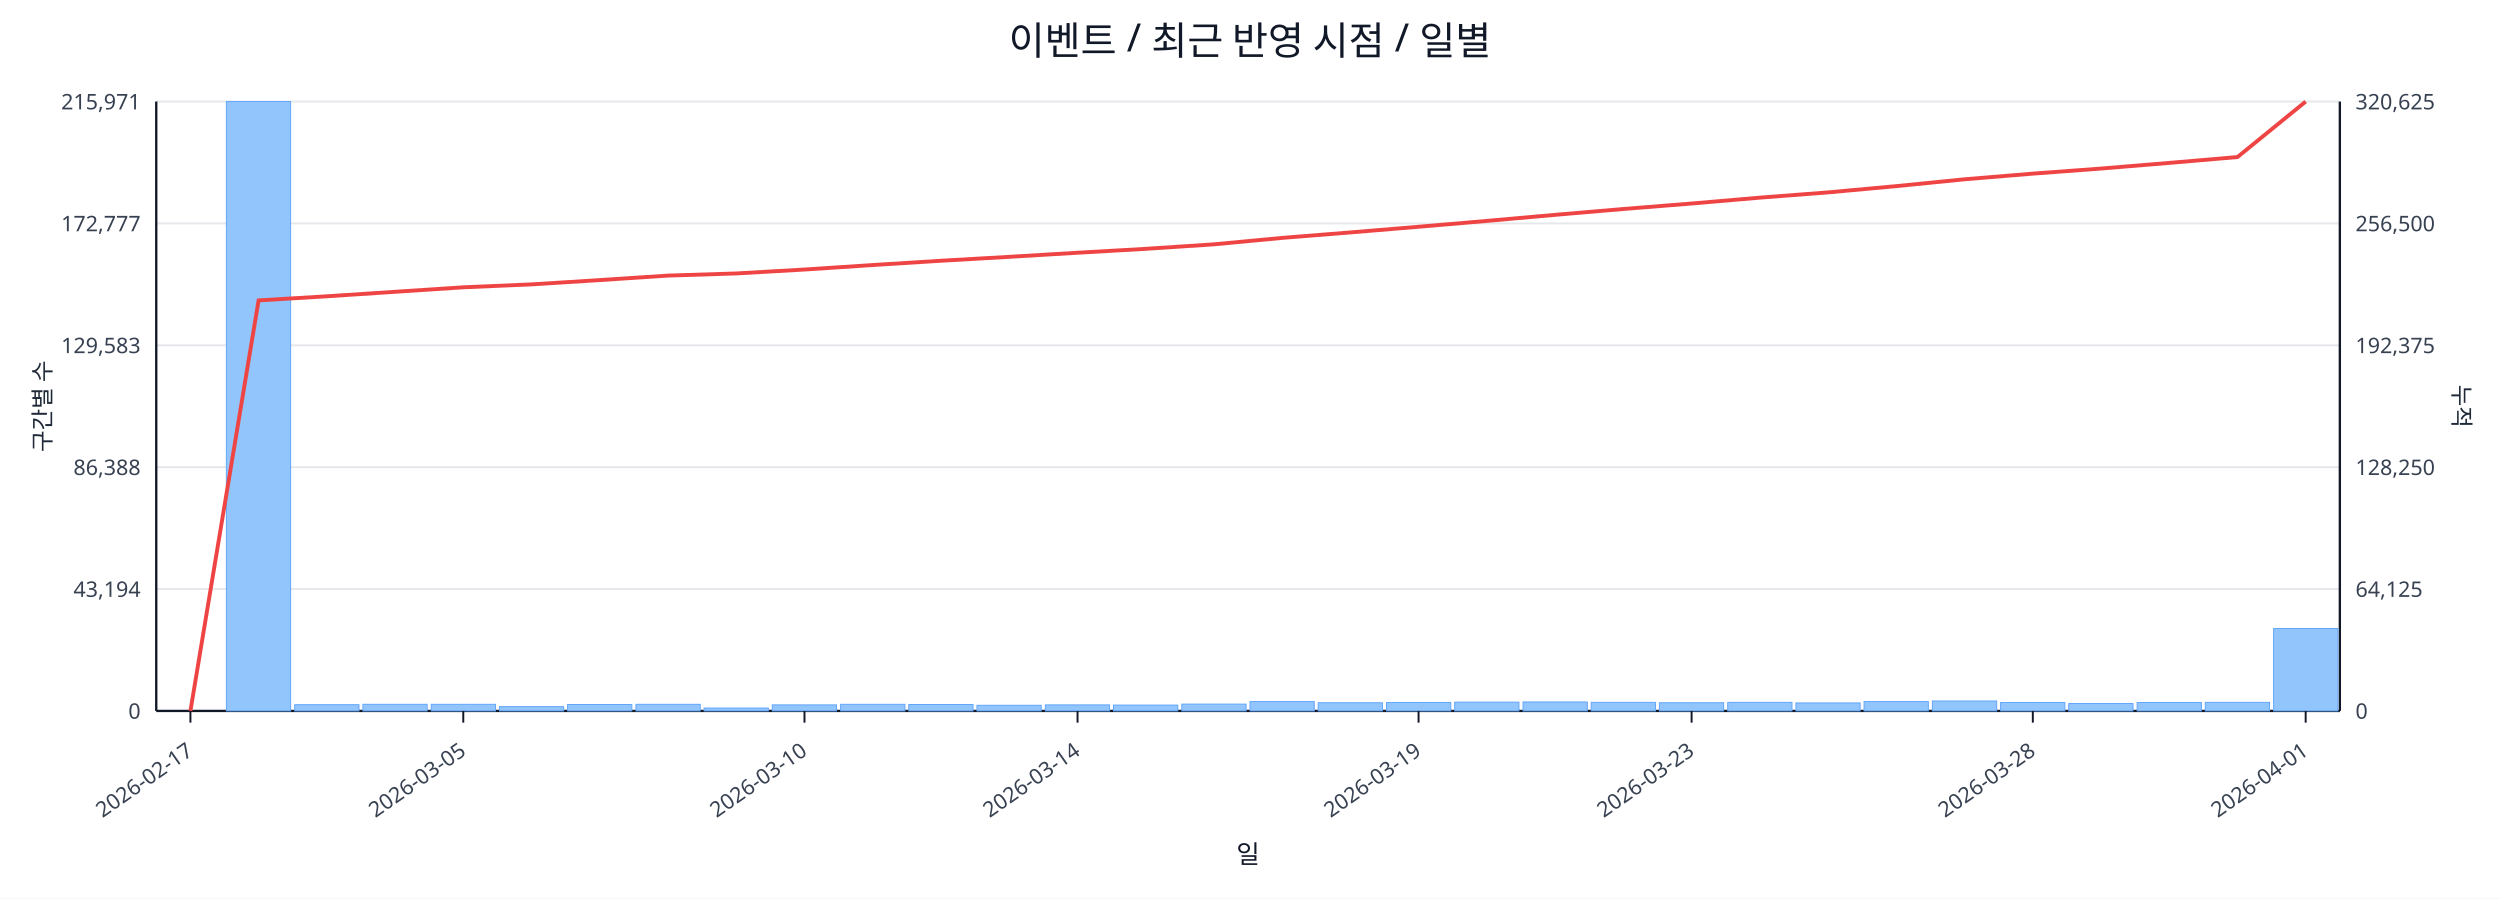
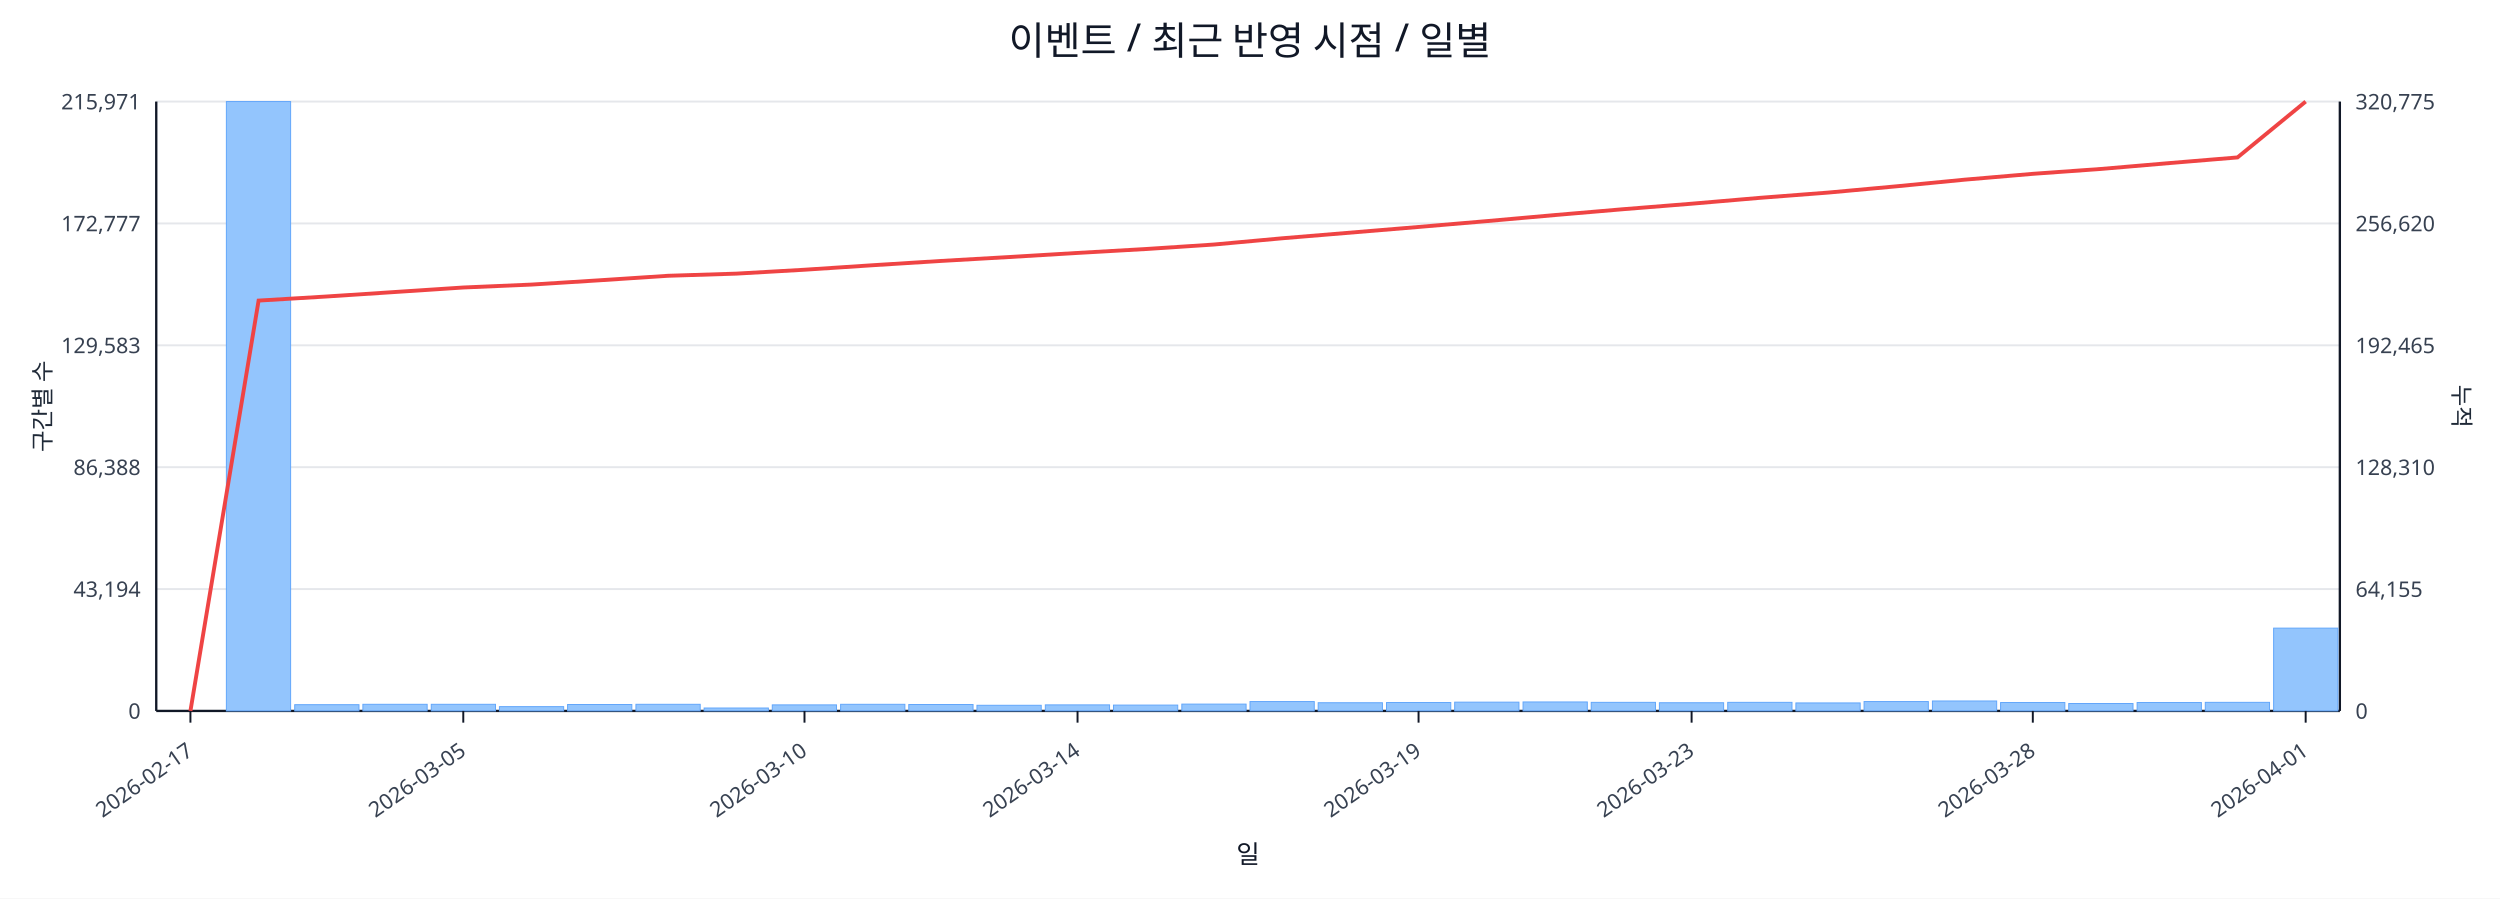
<svg xmlns="http://www.w3.org/2000/svg" width="1280" height="460" viewBox="0 0 1280 460">
  <rect x="0" y="0" width="100%" height="100%" fill="#ffffff" />
  <text x="640.0" y="28" font-size="20" text-anchor="middle" font-family="sans-serif" fill="#111827">이벤트 / 최근 반영 시점 / 일별</text>
  <line x1="80.0" y1="52.0" x2="1198.0" y2="52.0" stroke="#e5e7eb" stroke-width="1" />
  <text x="72.0" y="56.0" font-size="11" text-anchor="end" font-family="sans-serif" fill="#374151">215,971</text>
-   <text x="1206.0" y="56.0" font-size="11" text-anchor="start" font-family="sans-serif" fill="#374151">320,625</text>
+   <text x="1206.0" y="56.0" font-size="11" text-anchor="start" font-family="sans-serif" fill="#374151">320,775</text>
  <line x1="80.0" y1="114.4" x2="1198.0" y2="114.4" stroke="#e5e7eb" stroke-width="1" />
  <text x="72.0" y="118.4" font-size="11" text-anchor="end" font-family="sans-serif" fill="#374151">172,777</text>
-   <text x="1206.0" y="118.4" font-size="11" text-anchor="start" font-family="sans-serif" fill="#374151">256,500</text>
+   <text x="1206.0" y="118.4" font-size="11" text-anchor="start" font-family="sans-serif" fill="#374151">256,620</text>
  <line x1="80.0" y1="176.8" x2="1198.0" y2="176.8" stroke="#e5e7eb" stroke-width="1" />
  <text x="72.0" y="180.8" font-size="11" text-anchor="end" font-family="sans-serif" fill="#374151">129,583</text>
-   <text x="1206.0" y="180.8" font-size="11" text-anchor="start" font-family="sans-serif" fill="#374151">192,375</text>
+   <text x="1206.0" y="180.8" font-size="11" text-anchor="start" font-family="sans-serif" fill="#374151">192,465</text>
  <line x1="80.0" y1="239.2" x2="1198.0" y2="239.2" stroke="#e5e7eb" stroke-width="1" />
  <text x="72.0" y="243.2" font-size="11" text-anchor="end" font-family="sans-serif" fill="#374151">86,388</text>
-   <text x="1206.0" y="243.2" font-size="11" text-anchor="start" font-family="sans-serif" fill="#374151">128,250</text>
+   <text x="1206.0" y="243.2" font-size="11" text-anchor="start" font-family="sans-serif" fill="#374151">128,310</text>
  <line x1="80.0" y1="301.6" x2="1198.0" y2="301.6" stroke="#e5e7eb" stroke-width="1" />
  <text x="72.0" y="305.6" font-size="11" text-anchor="end" font-family="sans-serif" fill="#374151">43,194</text>
-   <text x="1206.0" y="305.6" font-size="11" text-anchor="start" font-family="sans-serif" fill="#374151">64,125</text>
+   <text x="1206.0" y="305.6" font-size="11" text-anchor="start" font-family="sans-serif" fill="#374151">64,155</text>
  <line x1="80.0" y1="364.0" x2="1198.0" y2="364.0" stroke="#e5e7eb" stroke-width="1" />
  <text x="72.0" y="368.0" font-size="11" text-anchor="end" font-family="sans-serif" fill="#374151">0</text>
  <text x="1206.0" y="368.0" font-size="11" text-anchor="start" font-family="sans-serif" fill="#374151">0</text>
  <line x1="80.0" y1="364.0" x2="1198.0" y2="364.0" stroke="#111827" stroke-width="1.2" />
  <line x1="80.0" y1="52.0" x2="80.0" y2="364.0" stroke="#111827" stroke-width="1.2" />
  <line x1="1198.0" y1="52.0" x2="1198.0" y2="364.0" stroke="#111827" stroke-width="1.2" />
  <rect x="81.0" y="364.0" width="32.9" height="0.0" fill="#93c5fd" stroke="#60a5fa" stroke-width="0.5" />
  <rect x="115.9" y="52.0" width="32.9" height="312.0" fill="#93c5fd" stroke="#60a5fa" stroke-width="0.5" />
  <rect x="150.9" y="360.8" width="32.9" height="3.2" fill="#93c5fd" stroke="#60a5fa" stroke-width="0.5" />
  <rect x="185.8" y="360.6" width="32.9" height="3.4" fill="#93c5fd" stroke="#60a5fa" stroke-width="0.5" />
  <rect x="220.8" y="360.6" width="32.9" height="3.4" fill="#93c5fd" stroke="#60a5fa" stroke-width="0.5" />
  <rect x="255.7" y="361.8" width="32.9" height="2.2" fill="#93c5fd" stroke="#60a5fa" stroke-width="0.5" />
  <rect x="290.6" y="360.7" width="32.9" height="3.3" fill="#93c5fd" stroke="#60a5fa" stroke-width="0.5" />
  <rect x="325.6" y="360.6" width="32.9" height="3.4" fill="#93c5fd" stroke="#60a5fa" stroke-width="0.5" />
  <rect x="360.5" y="362.5" width="32.9" height="1.5" fill="#93c5fd" stroke="#60a5fa" stroke-width="0.5" />
  <rect x="395.4" y="360.9" width="32.9" height="3.1" fill="#93c5fd" stroke="#60a5fa" stroke-width="0.5" />
  <rect x="430.4" y="360.6" width="32.9" height="3.4" fill="#93c5fd" stroke="#60a5fa" stroke-width="0.5" />
  <rect x="465.3" y="360.7" width="32.9" height="3.3" fill="#93c5fd" stroke="#60a5fa" stroke-width="0.5" />
  <rect x="500.2" y="361.1" width="32.9" height="2.9" fill="#93c5fd" stroke="#60a5fa" stroke-width="0.5" />
  <rect x="535.2" y="360.9" width="32.9" height="3.1" fill="#93c5fd" stroke="#60a5fa" stroke-width="0.5" />
  <rect x="570.1" y="361.0" width="32.9" height="3.0" fill="#93c5fd" stroke="#60a5fa" stroke-width="0.5" />
  <rect x="605.1" y="360.5" width="32.9" height="3.5" fill="#93c5fd" stroke="#60a5fa" stroke-width="0.5" />
  <rect x="640.0" y="359.2" width="32.9" height="4.8" fill="#93c5fd" stroke="#60a5fa" stroke-width="0.5" />
  <rect x="674.9" y="359.8" width="32.9" height="4.2" fill="#93c5fd" stroke="#60a5fa" stroke-width="0.5" />
  <rect x="709.9" y="359.7" width="32.9" height="4.3" fill="#93c5fd" stroke="#60a5fa" stroke-width="0.5" />
  <rect x="744.8" y="359.5" width="32.9" height="4.5" fill="#93c5fd" stroke="#60a5fa" stroke-width="0.5" />
  <rect x="779.8" y="359.4" width="32.9" height="4.6" fill="#93c5fd" stroke="#60a5fa" stroke-width="0.5" />
  <rect x="814.7" y="359.6" width="32.9" height="4.4" fill="#93c5fd" stroke="#60a5fa" stroke-width="0.5" />
  <rect x="849.6" y="359.8" width="32.9" height="4.2" fill="#93c5fd" stroke="#60a5fa" stroke-width="0.5" />
  <rect x="884.6" y="359.6" width="32.9" height="4.4" fill="#93c5fd" stroke="#60a5fa" stroke-width="0.5" />
  <rect x="919.5" y="359.9" width="32.9" height="4.1" fill="#93c5fd" stroke="#60a5fa" stroke-width="0.5" />
  <rect x="954.4" y="359.2" width="32.9" height="4.8" fill="#93c5fd" stroke="#60a5fa" stroke-width="0.5" />
  <rect x="989.4" y="358.9" width="32.9" height="5.1" fill="#93c5fd" stroke="#60a5fa" stroke-width="0.5" />
  <rect x="1024.3" y="359.7" width="32.9" height="4.3" fill="#93c5fd" stroke="#60a5fa" stroke-width="0.5" />
  <rect x="1059.2" y="360.2" width="32.9" height="3.8" fill="#93c5fd" stroke="#60a5fa" stroke-width="0.5" />
  <rect x="1094.2" y="359.7" width="32.9" height="4.3" fill="#93c5fd" stroke="#60a5fa" stroke-width="0.5" />
  <rect x="1129.1" y="359.6" width="32.9" height="4.4" fill="#93c5fd" stroke="#60a5fa" stroke-width="0.5" />
-   <rect x="1164.1" y="321.8" width="32.9" height="42.2" fill="#93c5fd" stroke="#60a5fa" stroke-width="0.5" />
-   <polyline fill="none" stroke="#ef4444" stroke-width="2" points="97.5,364.0 132.4,153.8 167.3,151.7 202.3,149.4 237.2,147.1 272.2,145.6 307.1,143.4 342.0,141.1 377.0,140.0 411.9,138.0 446.8,135.7 481.8,133.5 516.7,131.5 551.7,129.4 586.6,127.4 621.5,125.1 656.5,121.8 691.4,119.0 726.3,116.1 761.3,113.1 796.2,110.0 831.2,107.0 866.1,104.2 901.0,101.2 936.0,98.5 970.9,95.3 1005.8,91.8 1040.8,88.9 1075.7,86.3 1110.7,83.4 1145.6,80.4 1180.5,52.0" />
+   <rect x="1164.1" y="321.6" width="32.9" height="42.4" fill="#93c5fd" stroke="#60a5fa" stroke-width="0.5" />
+   <polyline fill="none" stroke="#ef4444" stroke-width="2" points="97.5,364.0 132.4,153.9 167.3,151.8 202.3,149.5 237.2,147.2 272.2,145.7 307.1,143.5 342.0,141.2 377.0,140.1 411.9,138.1 446.8,135.8 481.8,133.6 516.7,131.6 551.7,129.5 586.6,127.5 621.5,125.2 656.5,122.0 691.4,119.1 726.3,116.2 761.3,113.2 796.2,110.1 831.2,107.1 866.1,104.3 901.0,101.3 936.0,98.6 970.9,95.4 1005.8,92.0 1040.8,89.0 1075.7,86.5 1110.7,83.5 1145.6,80.6 1180.5,52.0" />
  <line x1="97.5" y1="364.0" x2="97.5" y2="370.0" stroke="#111827" stroke-width="1" />
  <text x="99.5" y="386.0" font-size="11" text-anchor="end" transform="rotate(-35 99.5 386.0)" font-family="sans-serif" fill="#374151">2026-02-17</text>
  <line x1="237.2" y1="364.0" x2="237.2" y2="370.0" stroke="#111827" stroke-width="1" />
  <text x="239.2" y="386.0" font-size="11" text-anchor="end" transform="rotate(-35 239.2 386.0)" font-family="sans-serif" fill="#374151">2026-03-05</text>
  <line x1="411.9" y1="364.0" x2="411.9" y2="370.0" stroke="#111827" stroke-width="1" />
  <text x="413.9" y="386.0" font-size="11" text-anchor="end" transform="rotate(-35 413.9 386.0)" font-family="sans-serif" fill="#374151">2026-03-10</text>
  <line x1="551.7" y1="364.0" x2="551.7" y2="370.0" stroke="#111827" stroke-width="1" />
  <text x="553.7" y="386.0" font-size="11" text-anchor="end" transform="rotate(-35 553.7 386.0)" font-family="sans-serif" fill="#374151">2026-03-14</text>
  <line x1="726.3" y1="364.0" x2="726.3" y2="370.0" stroke="#111827" stroke-width="1" />
  <text x="728.3" y="386.0" font-size="11" text-anchor="end" transform="rotate(-35 728.3 386.0)" font-family="sans-serif" fill="#374151">2026-03-19</text>
  <line x1="866.1" y1="364.0" x2="866.1" y2="370.0" stroke="#111827" stroke-width="1" />
  <text x="868.1" y="386.0" font-size="11" text-anchor="end" transform="rotate(-35 868.1 386.0)" font-family="sans-serif" fill="#374151">2026-03-23</text>
  <line x1="1040.8" y1="364.0" x2="1040.8" y2="370.0" stroke="#111827" stroke-width="1" />
  <text x="1042.8" y="386.0" font-size="11" text-anchor="end" transform="rotate(-35 1042.8 386.0)" font-family="sans-serif" fill="#374151">2026-03-28</text>
  <line x1="1180.5" y1="364.0" x2="1180.5" y2="370.0" stroke="#111827" stroke-width="1" />
  <text x="1182.5" y="386.0" font-size="11" text-anchor="end" transform="rotate(-35 1182.5 386.0)" font-family="sans-serif" fill="#374151">2026-04-01</text>
  <text x="26" y="208.0" font-size="12" transform="rotate(-90 26 208.0)" text-anchor="middle" font-family="sans-serif" fill="#1f2937">구간별 수</text>
  <text x="1256.0" y="208.0" font-size="12" transform="rotate(90 1256.0 208.0)" text-anchor="middle" font-family="sans-serif" fill="#1f2937">누적</text>
  <text x="639.0" y="442.0" font-size="13" text-anchor="middle" font-family="sans-serif" fill="#111827">일</text>
</svg>
